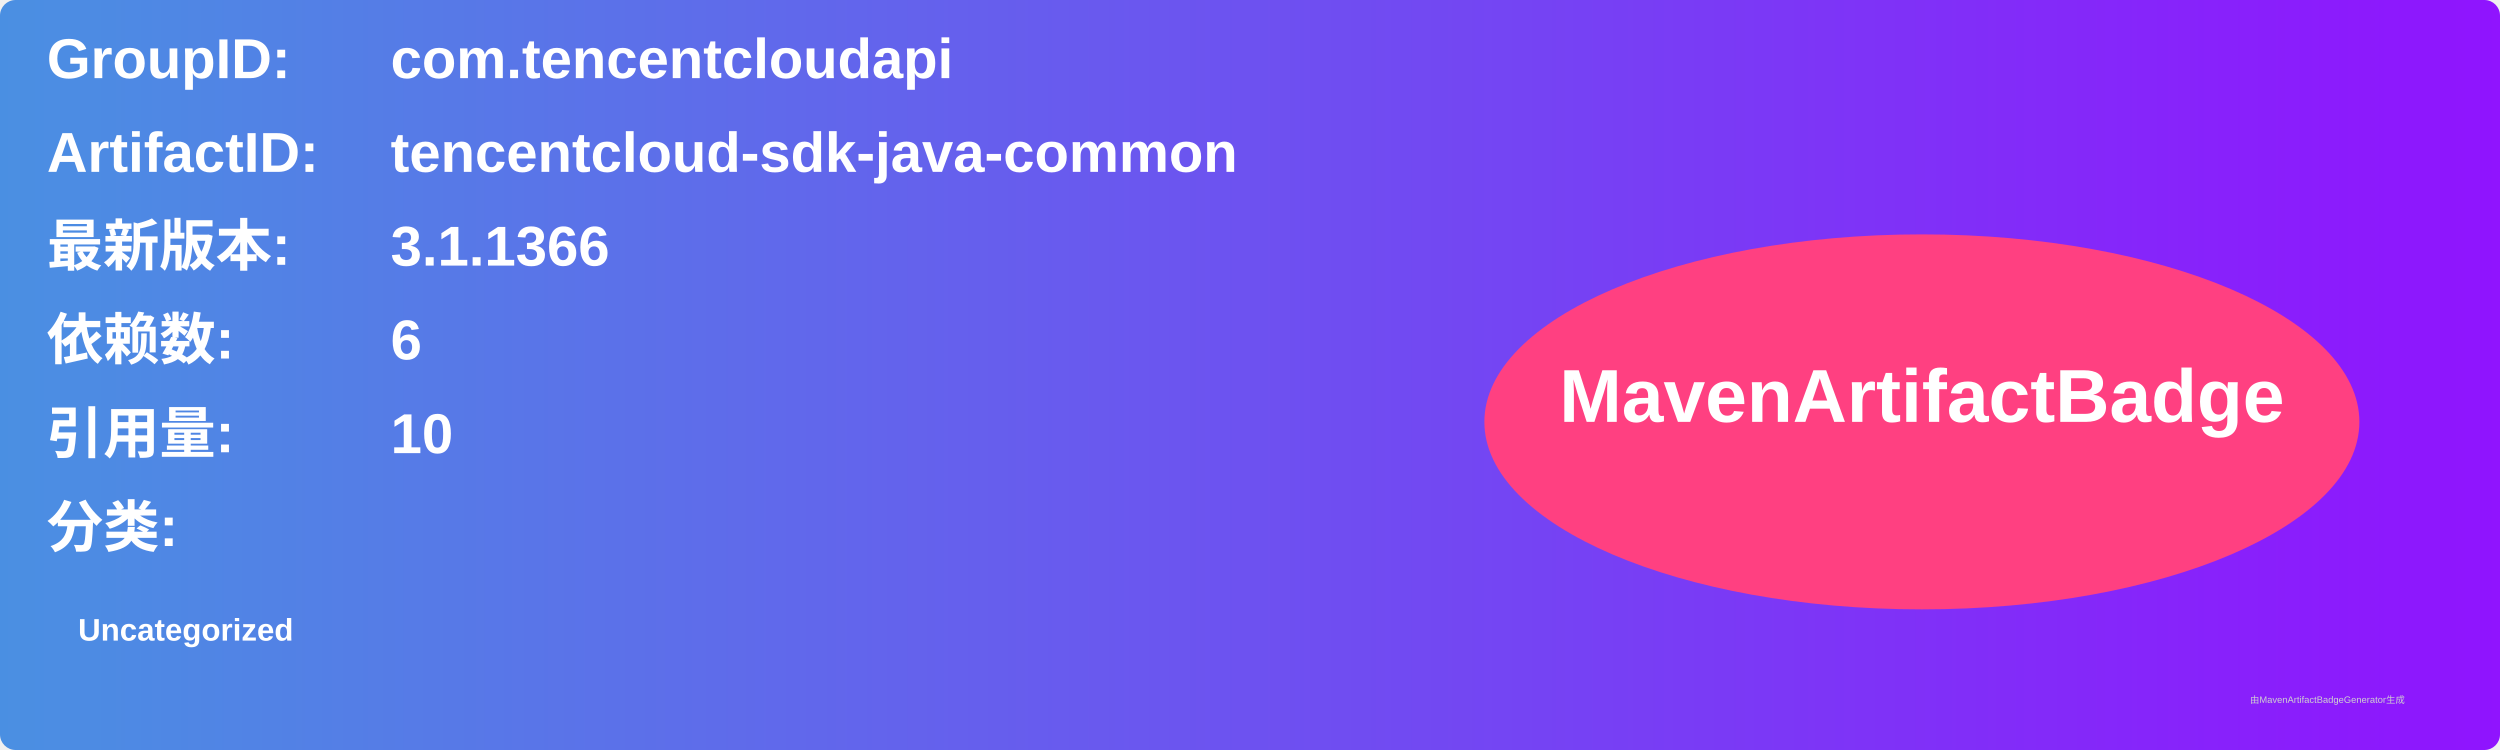
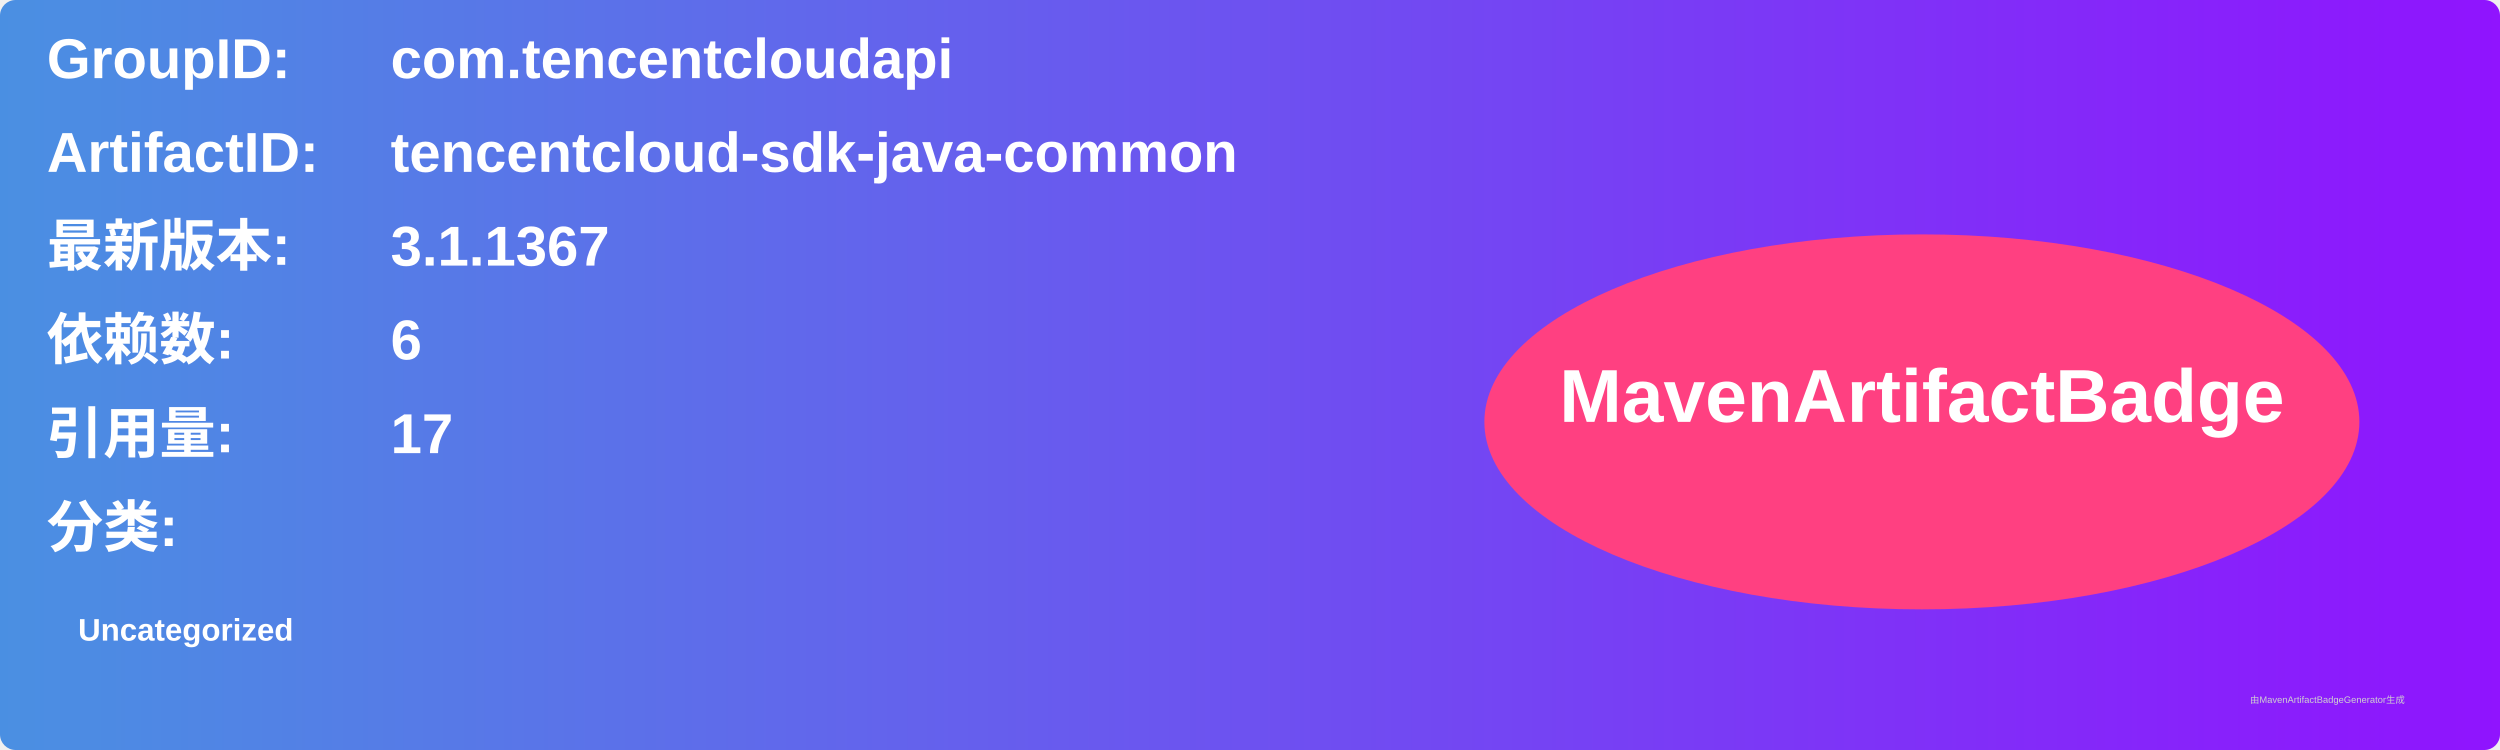
<svg xmlns="http://www.w3.org/2000/svg" width="800" height="240" viewBox="0 0 800 240">
  <linearGradient id="grad" x1="0%" y1="0%" x2="100%" y2="0%">
    <stop offset="0%" stop-color="#4a90e2" />
    <stop offset="100%" stop-color="#9013fe" />
  </linearGradient>
  <rect width="100%" height="100%" rx="5" ry="5" fill="url(#grad)" />
  <g transform="translate(15, 15)">
    <text x="0" y="10" font-family="Arial" font-size="18" fill="white" font-weight="bold" width="260">GroupID:</text>
    <text x="110" y="10" font-family="Arial" font-size="18" fill="white" font-weight="bold" width="460">com.tencentcloudapi</text>
    <text x="0" y="40" font-family="Arial" font-size="18" fill="white" font-weight="bold" width="260">ArtifactID:</text>
    <text x="110" y="40" font-family="Arial" font-size="18" fill="white" font-weight="bold" width="460">tencentcloud-sdk-java-common</text>
    <text x="0" y="70" font-family="Arial" font-size="18" fill="white" font-weight="bold">最新版本:</text>
    <text x="110" y="70" font-family="Arial" font-size="18" fill="white" font-weight="bold">
-       <tspan font-weight="bold">3.1.1366</tspan>
+       <tspan font-weight="bold">3.1.1367</tspan>
    </text>
    <text x="0" y="100" font-family="Arial" font-size="18" fill="white" font-weight="bold">依赖数: </text>
    <text x="110" y="100" font-family="Arial" font-size="18" fill="white">
      <tspan font-weight="bold">6</tspan>
    </text>
    <text x="0" y="130" font-family="Arial" font-size="18" fill="white" font-weight="bold">引用量: </text>
    <text x="110" y="130" font-family="Arial" font-size="18" fill="white">
-       <tspan font-weight="bold">10</tspan>
+       <tspan font-weight="bold">17</tspan>
    </text>
    <text x="0" y="160" font-family="Arial" font-size="18" fill="white" font-weight="bold">分类:</text>
    <text x="10" y="190" font-family="Arial" font-size="10" fill="white">
      <tspan font-weight="bold">Uncategorized</tspan>
    </text>
    <ellipse cx="600" cy="120" rx="140" ry="60" fill="#ff4081" />
    <text x="600" y="120" text-anchor="middle" font-family="Arial" font-size="24" fill="white" font-weight="bold">MavenArtifactBadge</text>
  </g>
  <text x="720" y="225" font-family="Arial" font-size="3" fill="#d0d0d0">由MavenArtifactBadgeGenerator生成</text>
</svg>
